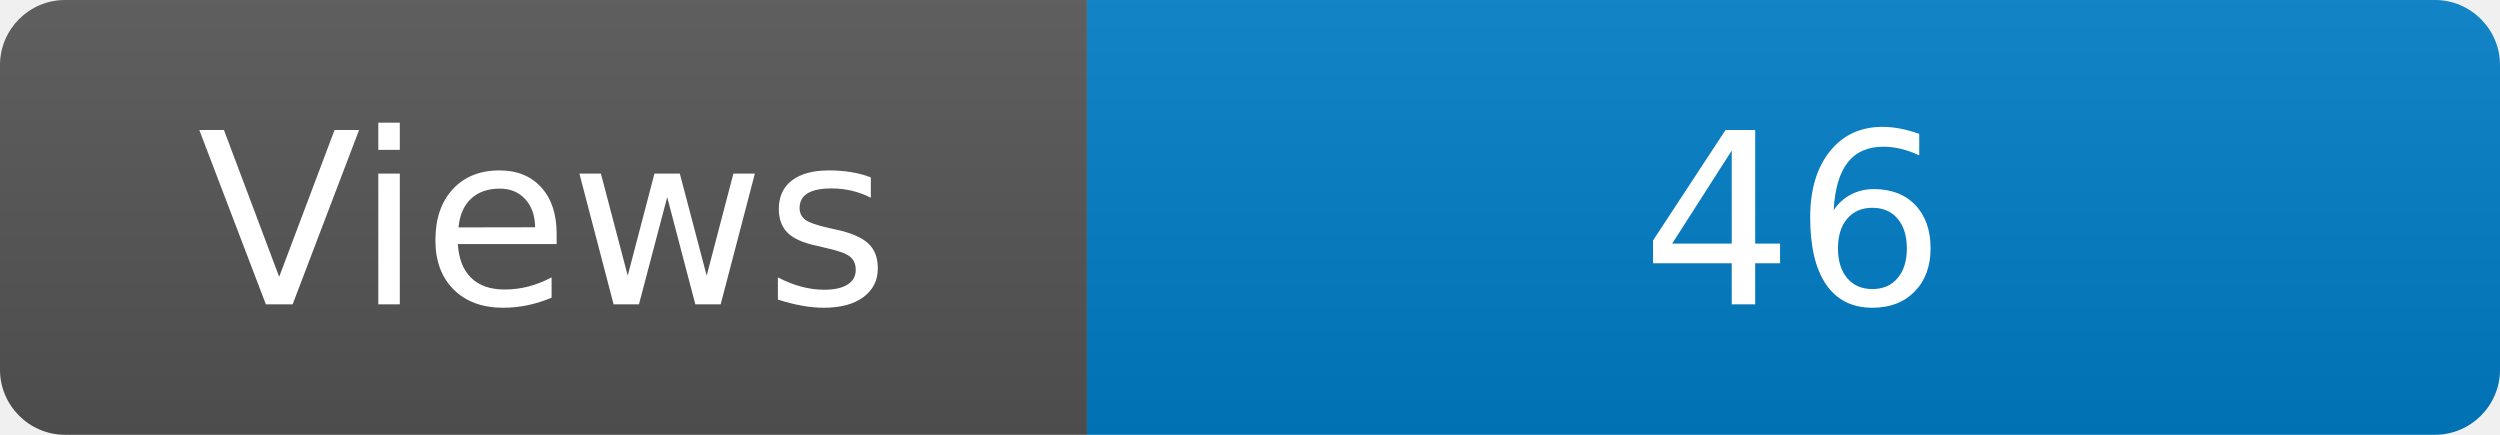
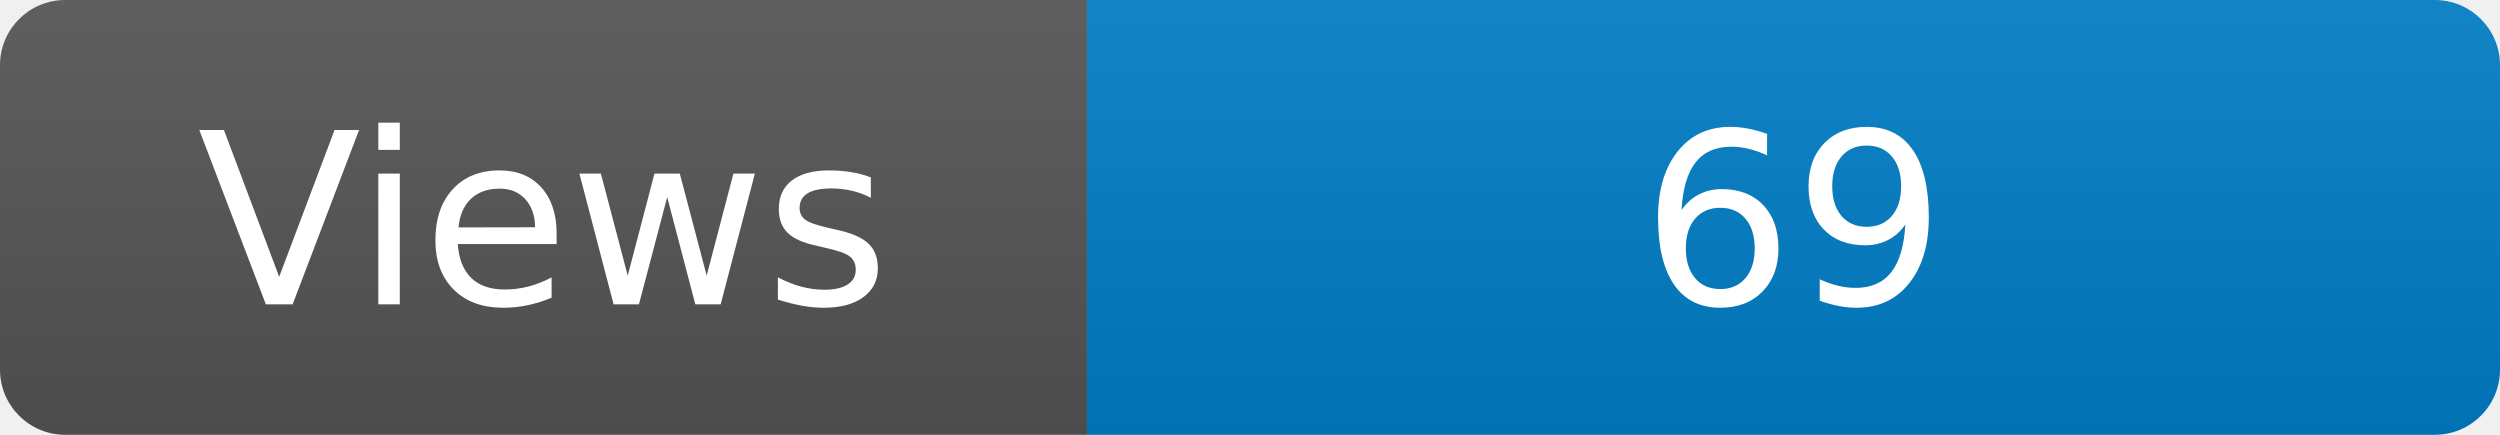
<svg xmlns="http://www.w3.org/2000/svg" width="115" height="20" role="img" aria-label="Maintained?: yes">
  <linearGradient id="s" x2="0" y2="100%">
    <stop offset="0" stop-color="#bbb" stop-opacity=".1" />
    <stop offset="1" stop-opacity=".1" />
  </linearGradient>
  <clipPath id="r">
    <rect width="115" height="20" rx="3" fill="#fff" />
  </clipPath>
  <g clip-path="url(#r)">
    <rect width="50" height="20" fill="#555" />
    <rect x="50" width="160" height="20" fill="#007ec6" />
    <rect width="115" height="20" fill="url(#s)" />
  </g>
  <g fill="#fff" text-anchor="middle" font-family="Verdana,Geneva,DejaVu Sans,sans-serif" font-size="110">
    <text x="250" y="140" transform="scale(.1)" fill="#fff">Views</text>
-     <text x="825" y="140" transform="scale(.1)" fill="#fff">46</text>
+     <text x="825" y="140" transform="scale(.1)" fill="#fff">69</text>
  </g>
</svg>
